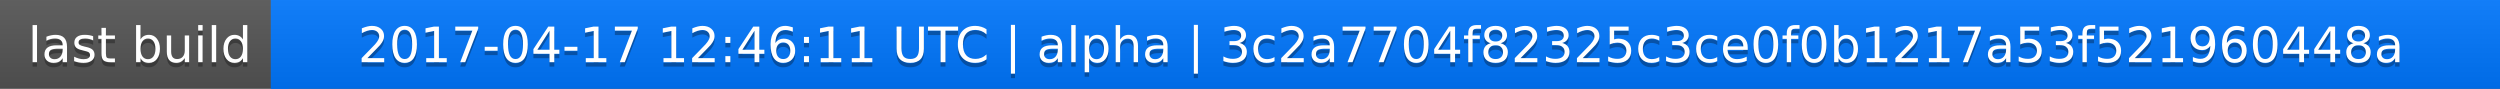
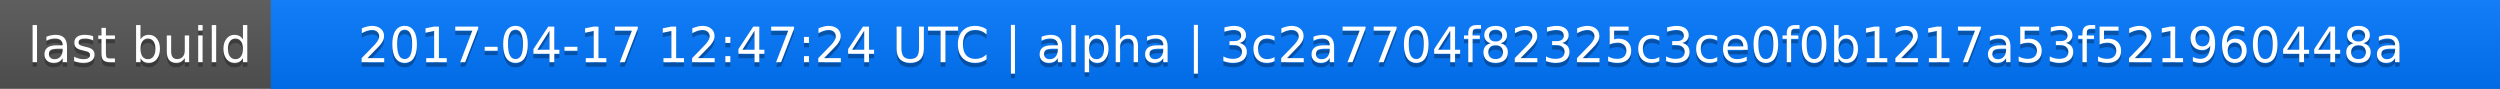
<svg xmlns="http://www.w3.org/2000/svg" width="563" height="20">
  <linearGradient id="a" x2="0" y2="100%">
    <stop offset="0" stop-color="#bbb" stop-opacity=".1" />
    <stop offset="1" stop-opacity=".1" />
  </linearGradient>
  <rect rx="0" width="563" height="20" fill="#555" />
  <rect rx="0" x="61" width="502" height="20" fill="#07f" />
  <path fill="#07f" d="M61 0h4v20h-4z" />
  <rect rx="0" width="563" height="20" fill="url(#a)" />
  <g fill="#fff" text-anchor="middle" font-family="DejaVu Sans,Verdana,Geneva,sans-serif" font-size="11">
    <text x="31.5" y="15" fill="#010101" fill-opacity=".3">last build</text>
    <text x="31.5" y="14">last build</text>
-     <text x="311" y="15" fill="#010101" fill-opacity=".3">2017-04-17 12:46:11 UTC | alpha | 3c2a7704f82325c3ce0f0b1217a53f521960448a</text>
-     <text x="311" y="14">2017-04-17 12:46:11 UTC | alpha | 3c2a7704f82325c3ce0f0b1217a53f521960448a</text>
+     <text x="311" y="15" fill="#010101" fill-opacity=".3">2017-04-17 12:47:24 UTC | alpha | 3c2a7704f82325c3ce0f0b1217a53f521960448a</text>
+     <text x="311" y="14">2017-04-17 12:47:24 UTC | alpha | 3c2a7704f82325c3ce0f0b1217a53f521960448a</text>
  </g>
</svg>
